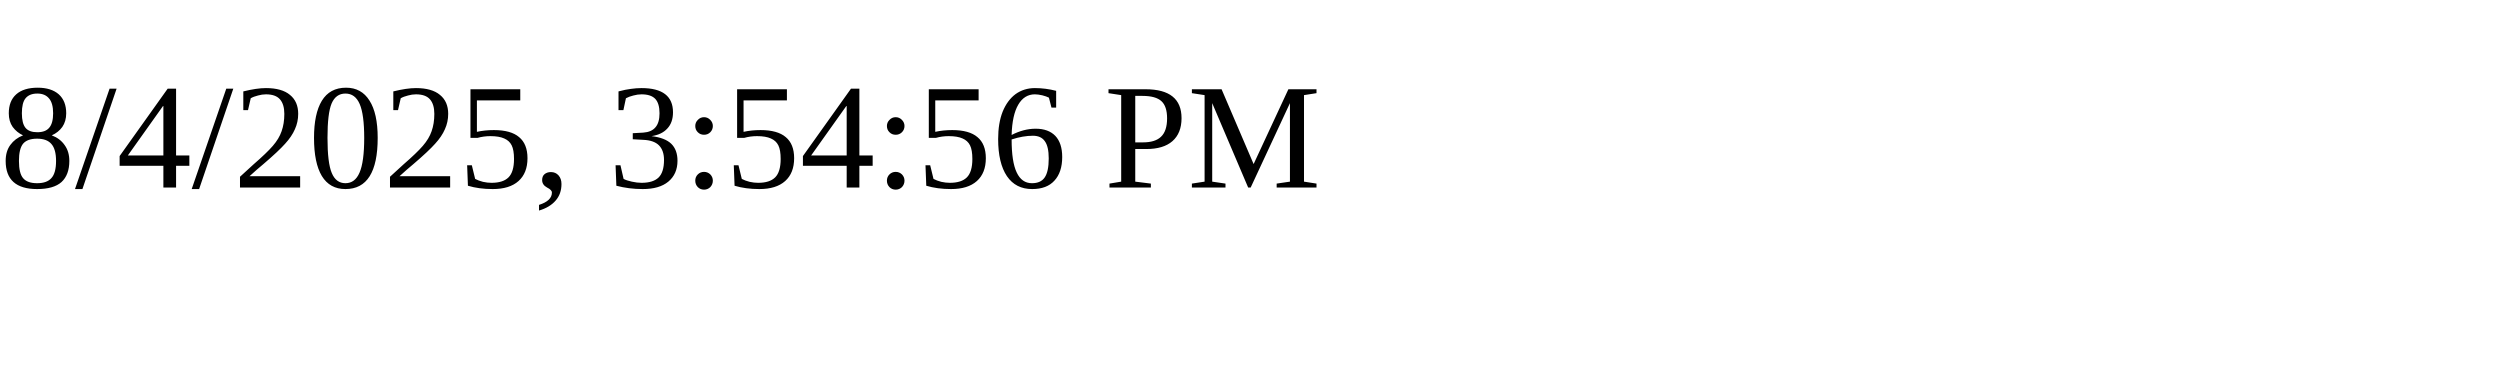
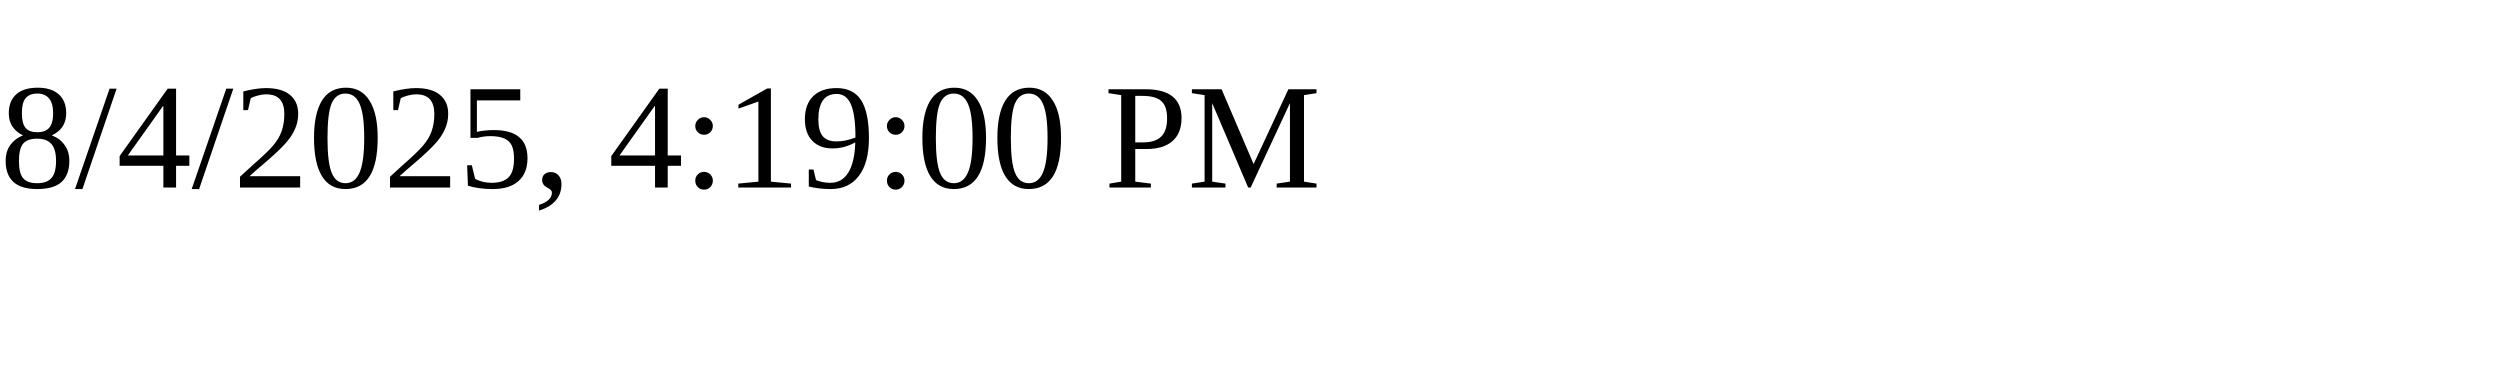
<svg xmlns="http://www.w3.org/2000/svg" height="30" width="200">
-   <text x="0" y="15">8/4/2025, 3:54:56 PM</text>
+   <text x="0" y="15">8/4/2025, 4:19:00 PM</text>
</svg>
